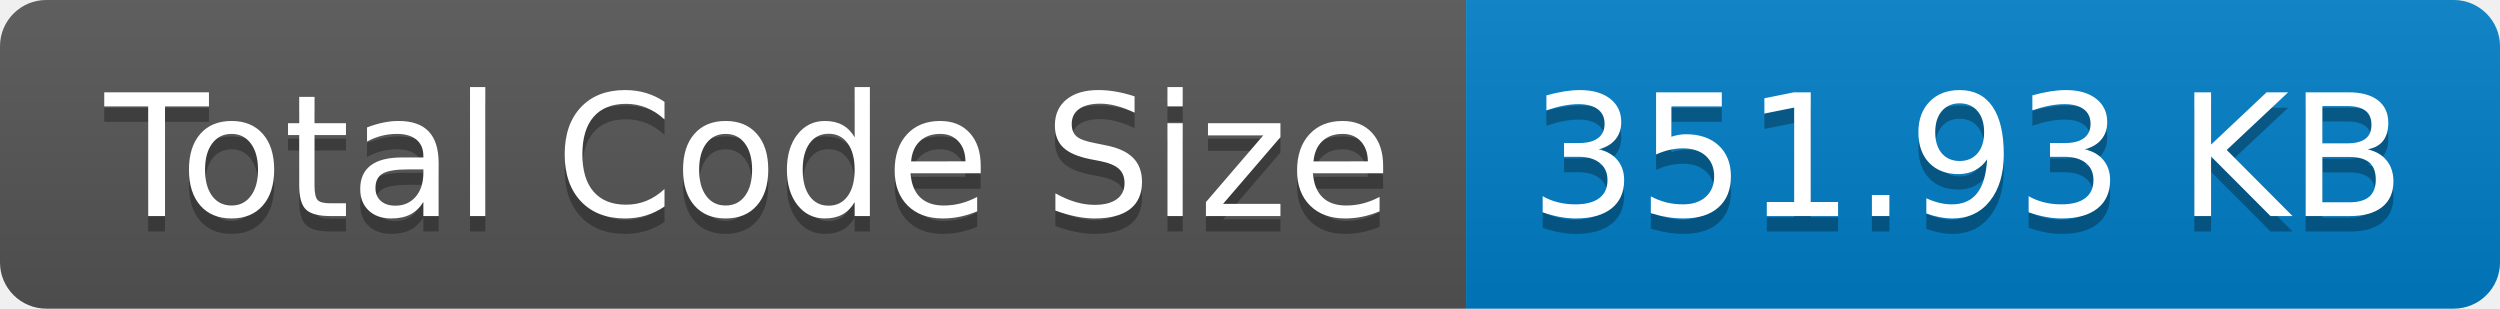
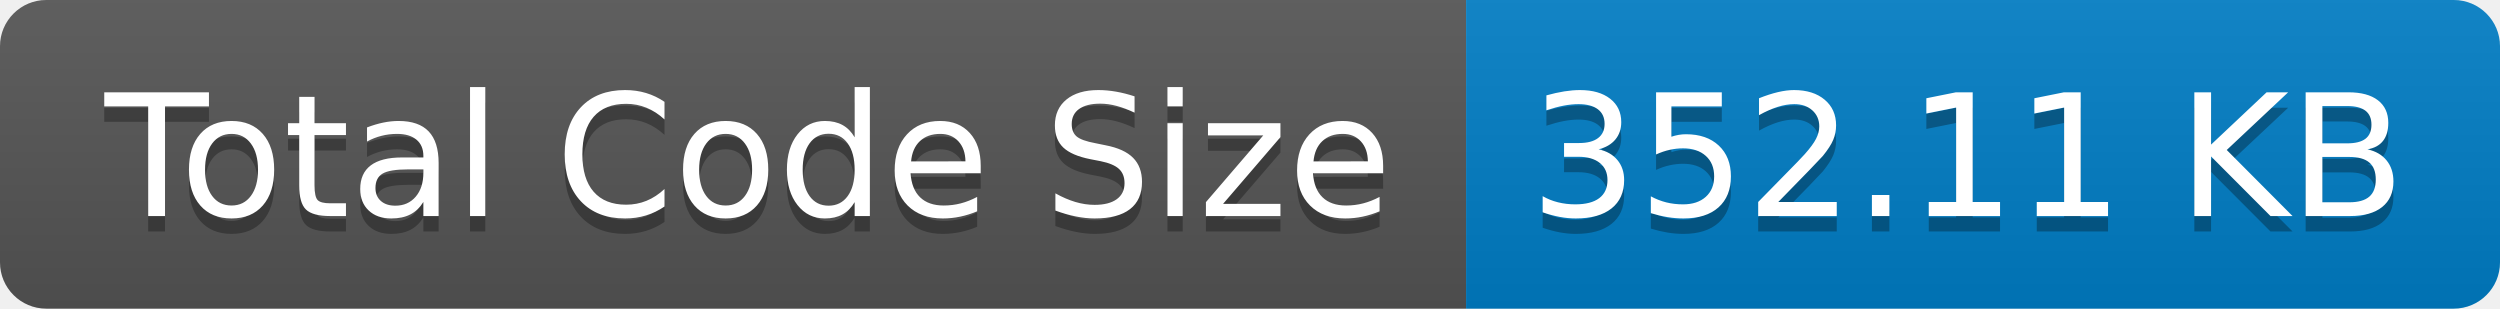
- <svg xmlns="http://www.w3.org/2000/svg" width="162" height="20" role="img" aria-label="Total Code Size: 351.93 KB">
+ <svg xmlns="http://www.w3.org/2000/svg" width="162" height="20" role="img" aria-label="Total Code Size: 352.11 KB">
  <linearGradient id="s" x2="0" y2="100%">
    <stop offset="0" stop-color="#bbb" stop-opacity=".1" />
    <stop offset="1" stop-opacity=".1" />
  </linearGradient>
  <clipPath id="r">
    <rect width="162" height="20" rx="3" fill="#fff" />
  </clipPath>
  <g clip-path="url(#r)">
    <rect width="95" height="20" fill="#555" />
    <rect x="95" width="67" height="20" fill="#007ec6" />
    <rect width="162" height="20" fill="url(#s)" />
  </g>
  <g fill="#fff" text-anchor="middle" font-family="Verdana,Geneva,DejaVu Sans,sans-serif" text-rendering="geometricPrecision" font-size="110">
    <text aria-hidden="true" x="485" y="150" fill="#010101" fill-opacity=".3" transform="scale(.1)" textLength="850">Total Code Size</text>
    <text x="485" y="140" transform="scale(.1)" fill="#fff" textLength="850">Total Code Size</text>
-     <text aria-hidden="true" x="1275" y="150" fill="#010101" fill-opacity=".3" transform="scale(.1)" textLength="570">351.93 KB</text>
-     <text x="1275" y="140" transform="scale(.1)" fill="#fff" textLength="570">351.93 KB</text>
+     <text aria-hidden="true" x="1275" y="150" fill="#010101" fill-opacity=".3" transform="scale(.1)" textLength="570">352.11 KB</text>
+     <text x="1275" y="140" transform="scale(.1)" fill="#fff" textLength="570">352.11 KB</text>
  </g>
</svg>
